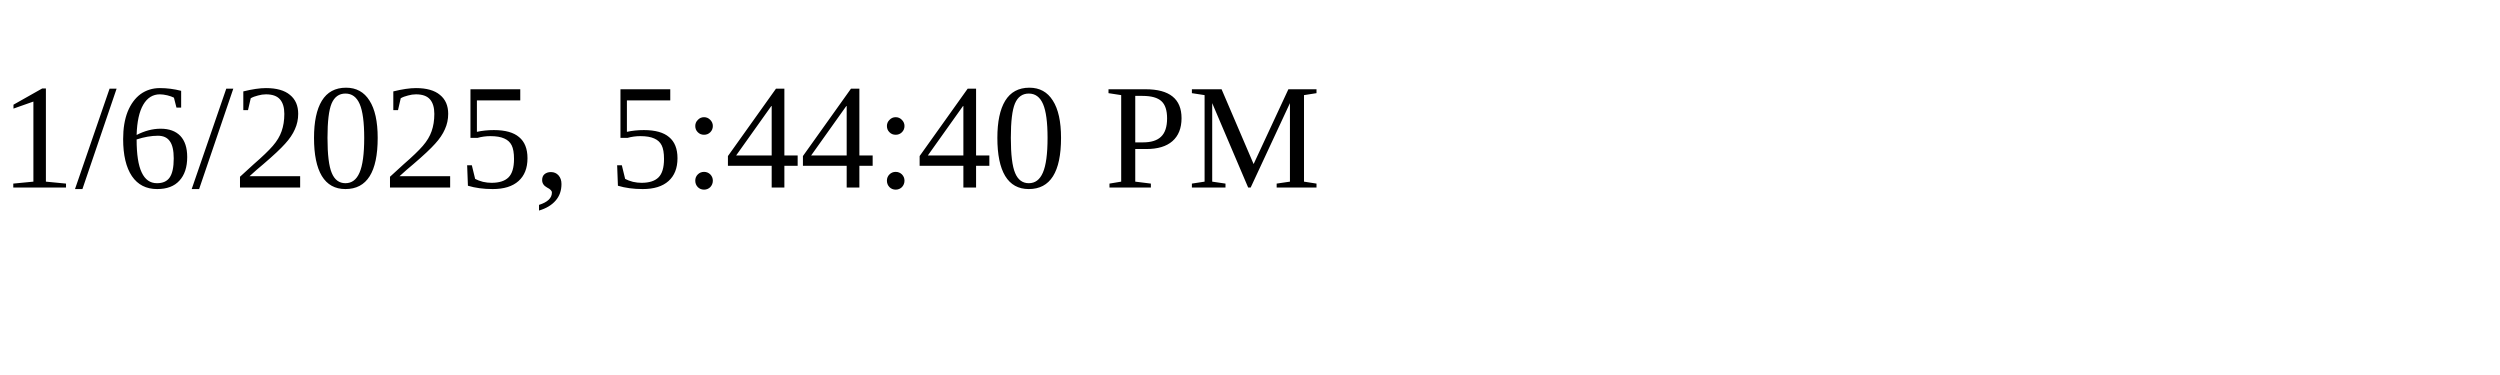
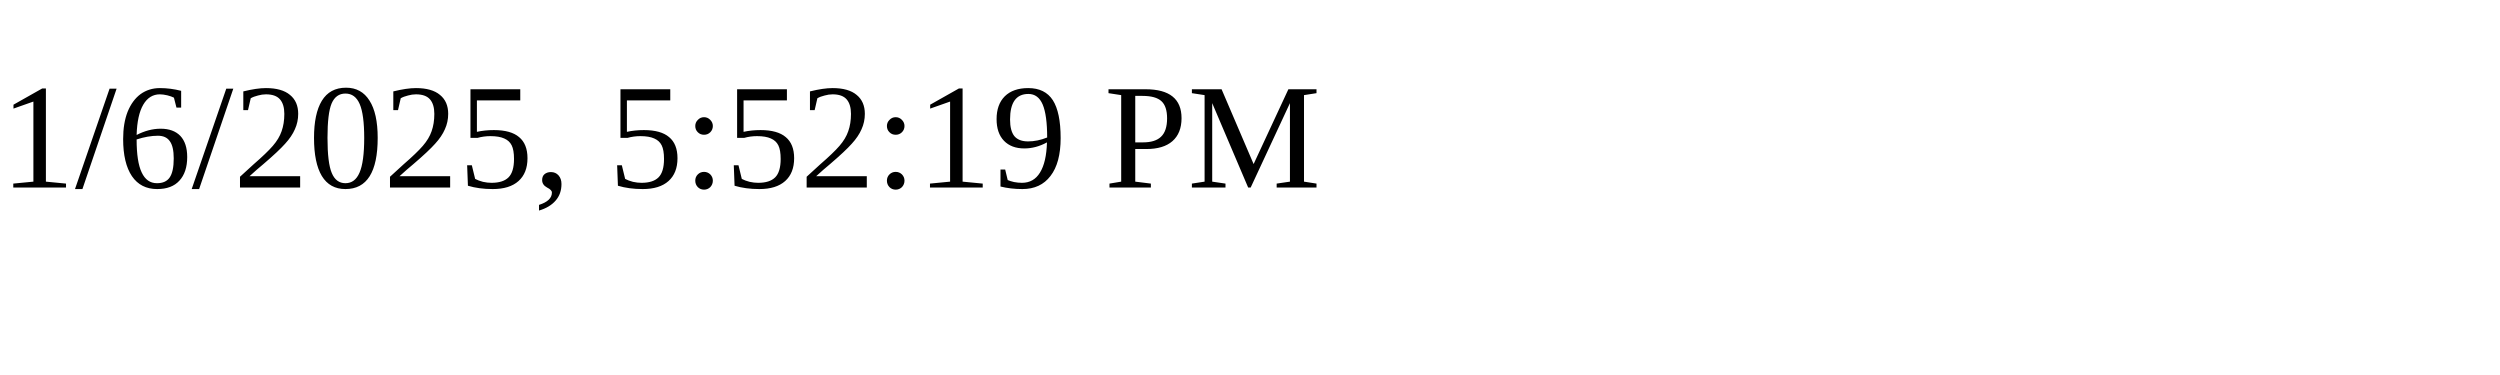
<svg xmlns="http://www.w3.org/2000/svg" height="30" width="200">
-   <text x="0" y="15">1/6/2025, 5:44:40 PM</text>
+   <text x="0" y="15">1/6/2025, 5:52:19 PM</text>
</svg>
